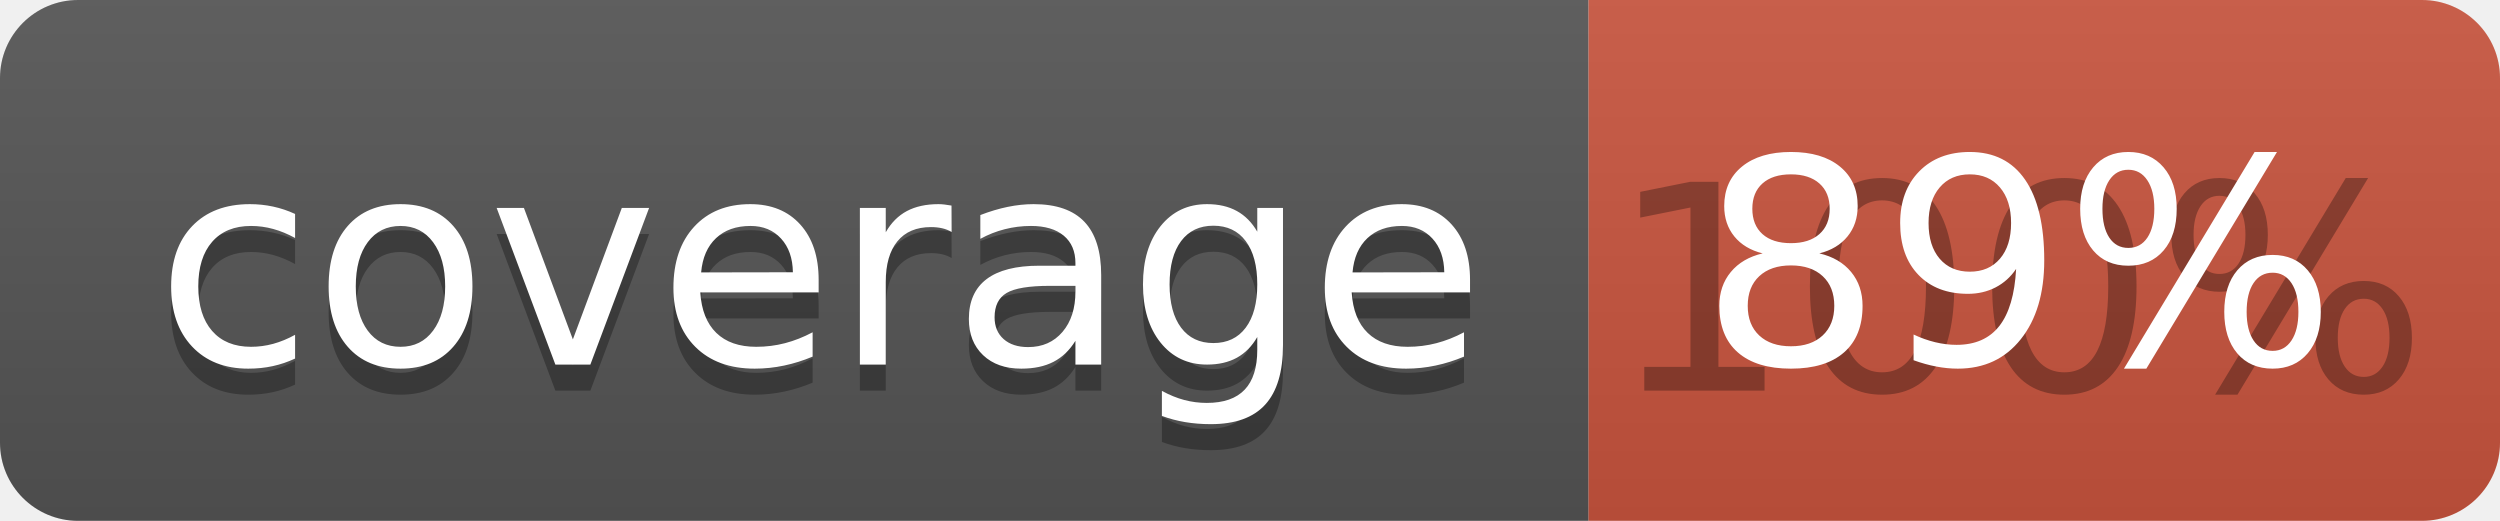
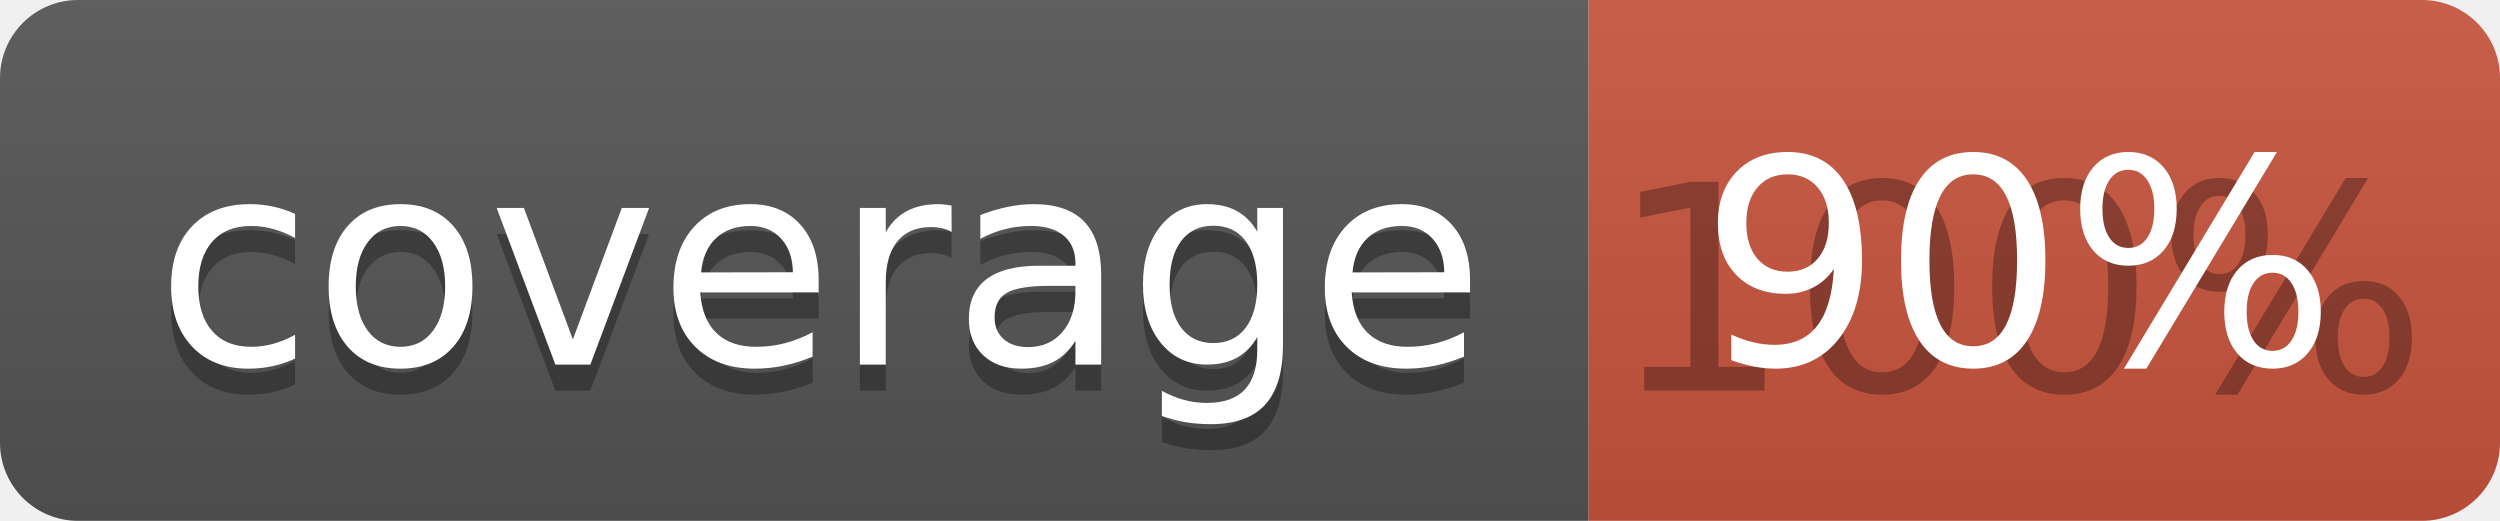
<svg xmlns="http://www.w3.org/2000/svg" width="96" height="20">
  <linearGradient id="b" x2="0" y2="100%">
    <stop offset="0" stop-color="#bbb" stop-opacity=".1" />
    <stop offset="1" stop-opacity=".1" />
  </linearGradient>
  <clipPath id="a">
    <rect width="96" height="20" rx="3" fill="#fff" />
  </clipPath>
  <g clip-path="url(#a)">
    <path fill="#555" d="M0 0h61v20H0z" />
    <path fill="#CA553E" d="M61 0h35v20H61z" />
    <path fill="url(#b)" d="M0 0h96v20H0z" />
  </g>
  <g fill="#fff" text-anchor="middle" font-family="DejaVu Sans,Verdana,Geneva,sans-serif" font-size="110">
    <text x="315" y="150" fill="#010101" fill-opacity=".3" transform="scale(.1)" textLength="510">coverage</text>
    <text x="315" y="140" transform="scale(.1)" textLength="510">coverage</text>
    <text x="775" y="150" fill="#010101" fill-opacity=".3" transform="scale(.1)" textLength="250">100%</text>
-     <text x="775" y="140" transform="scale(.1)" textLength="250">89%</text>
+     <text x="775" y="140" transform="scale(.1)" textLength="250">90%</text>
  </g>
</svg>
